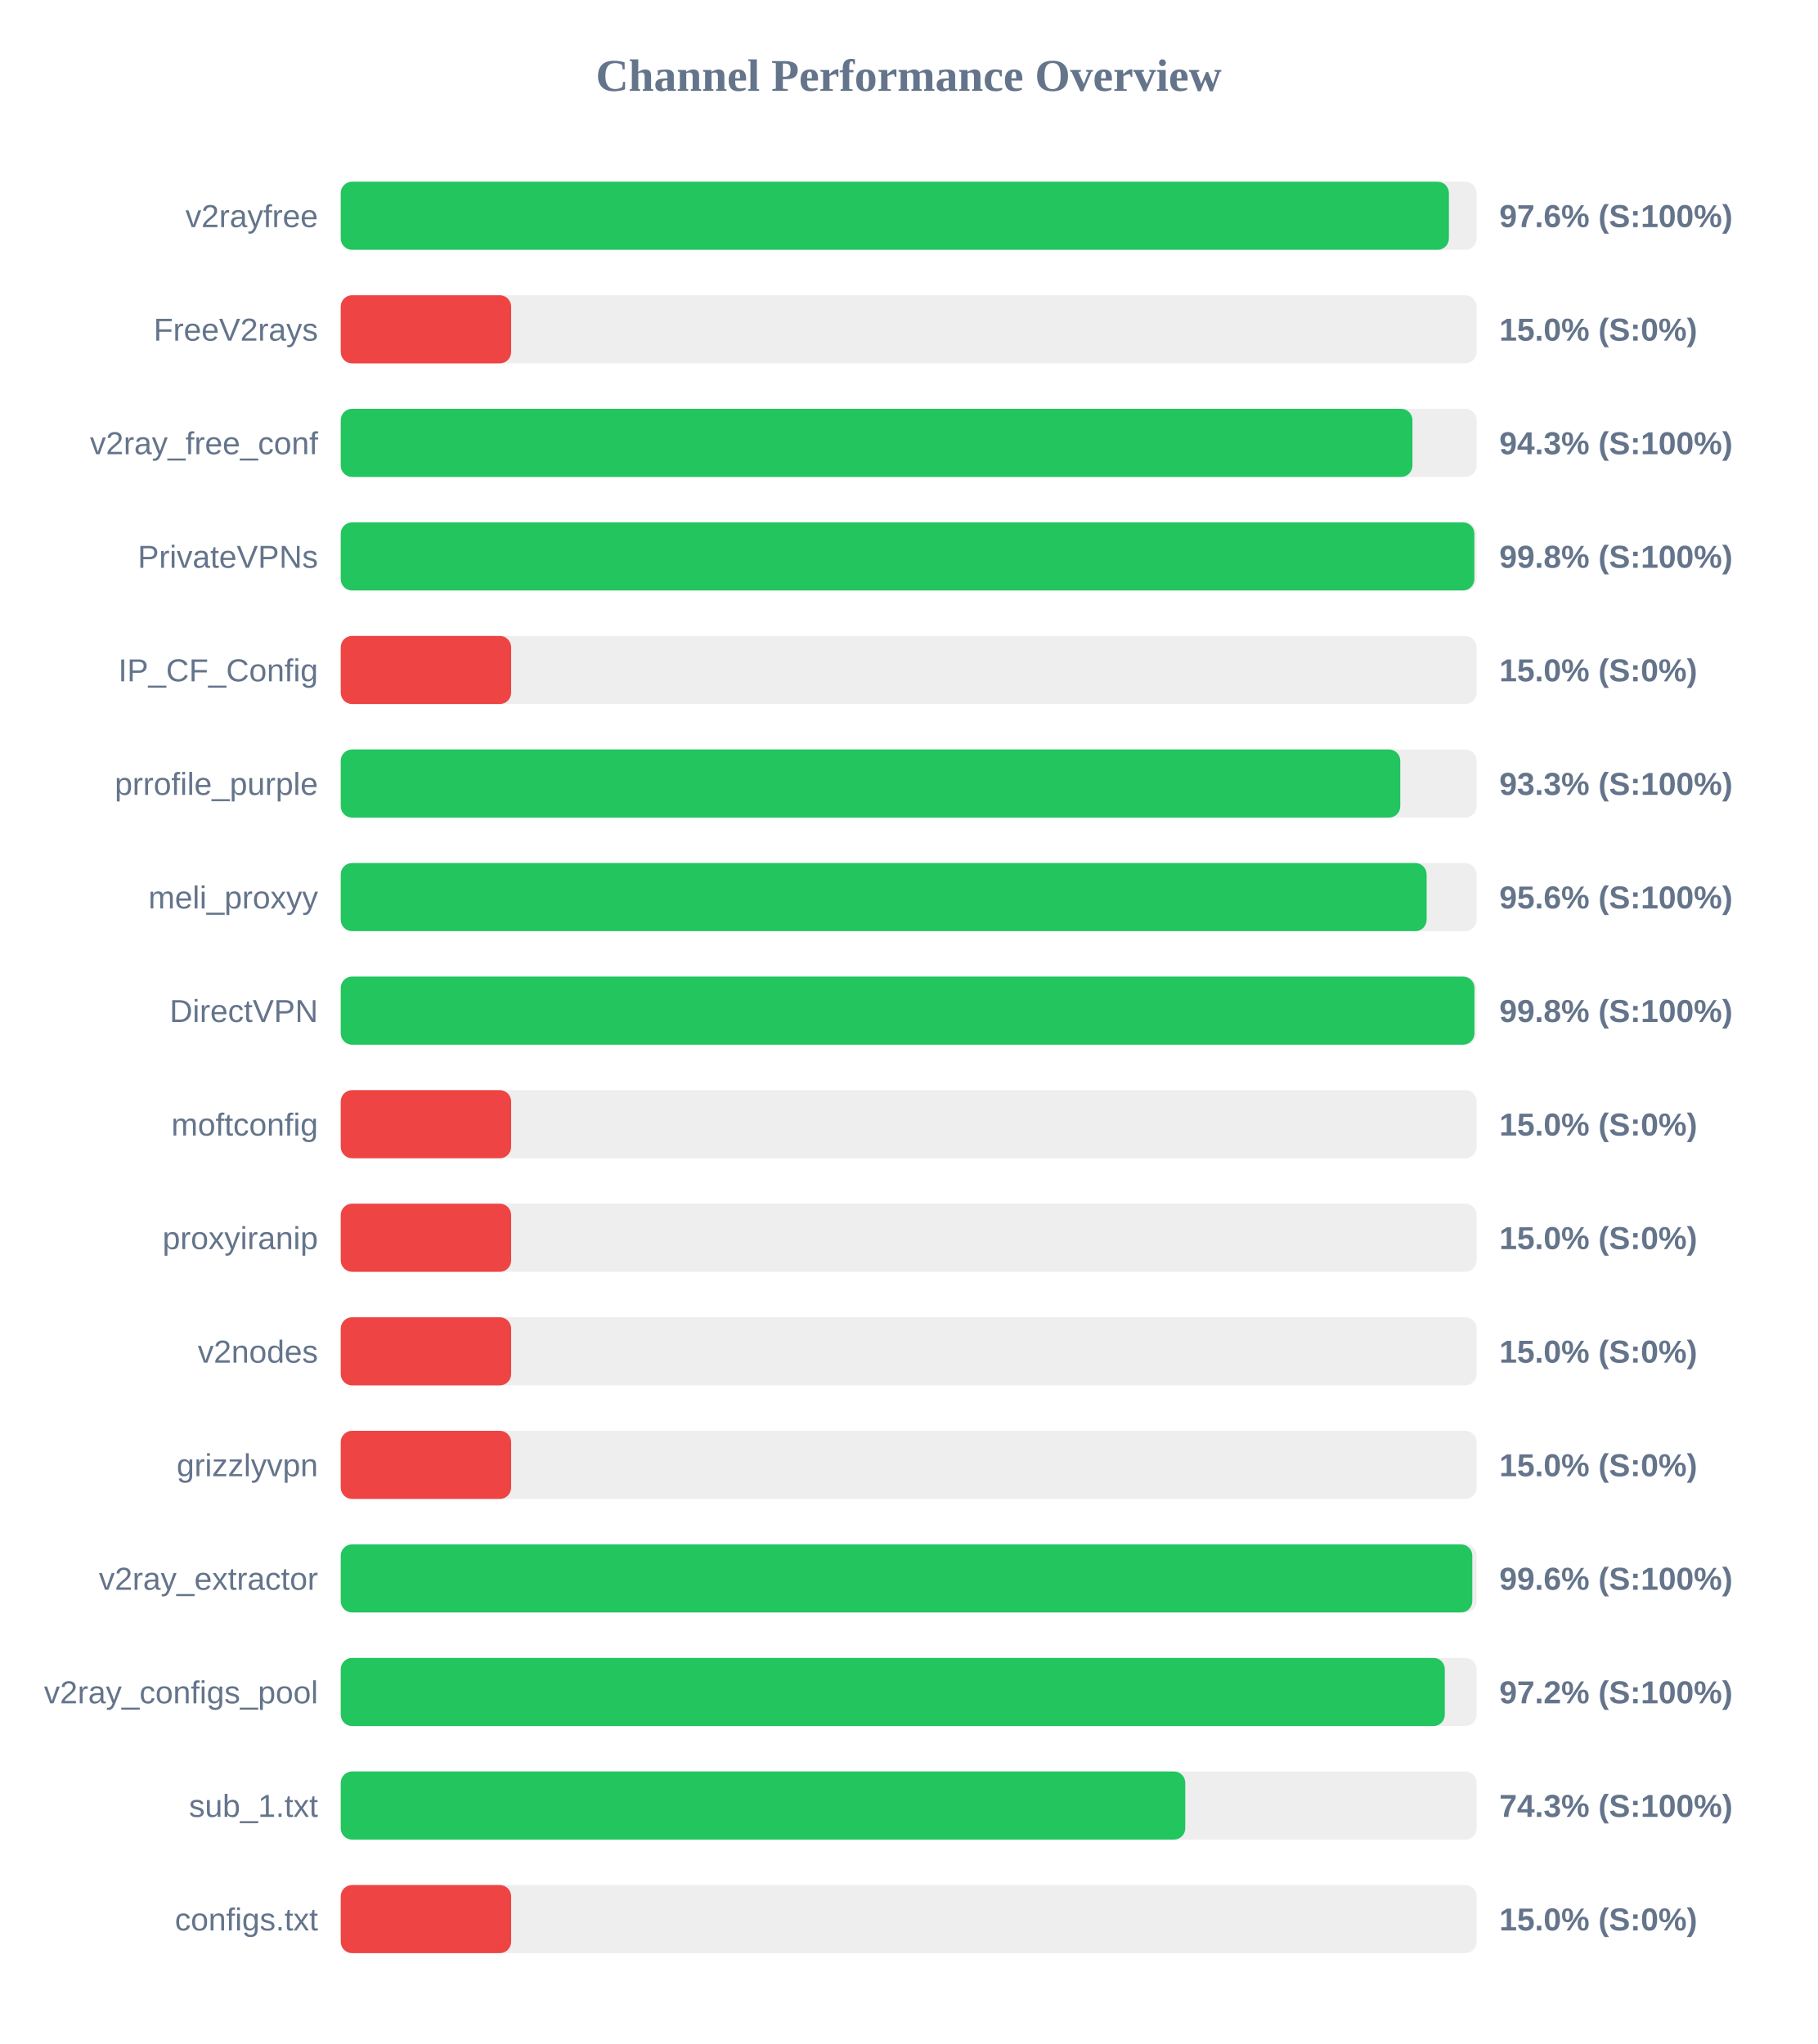
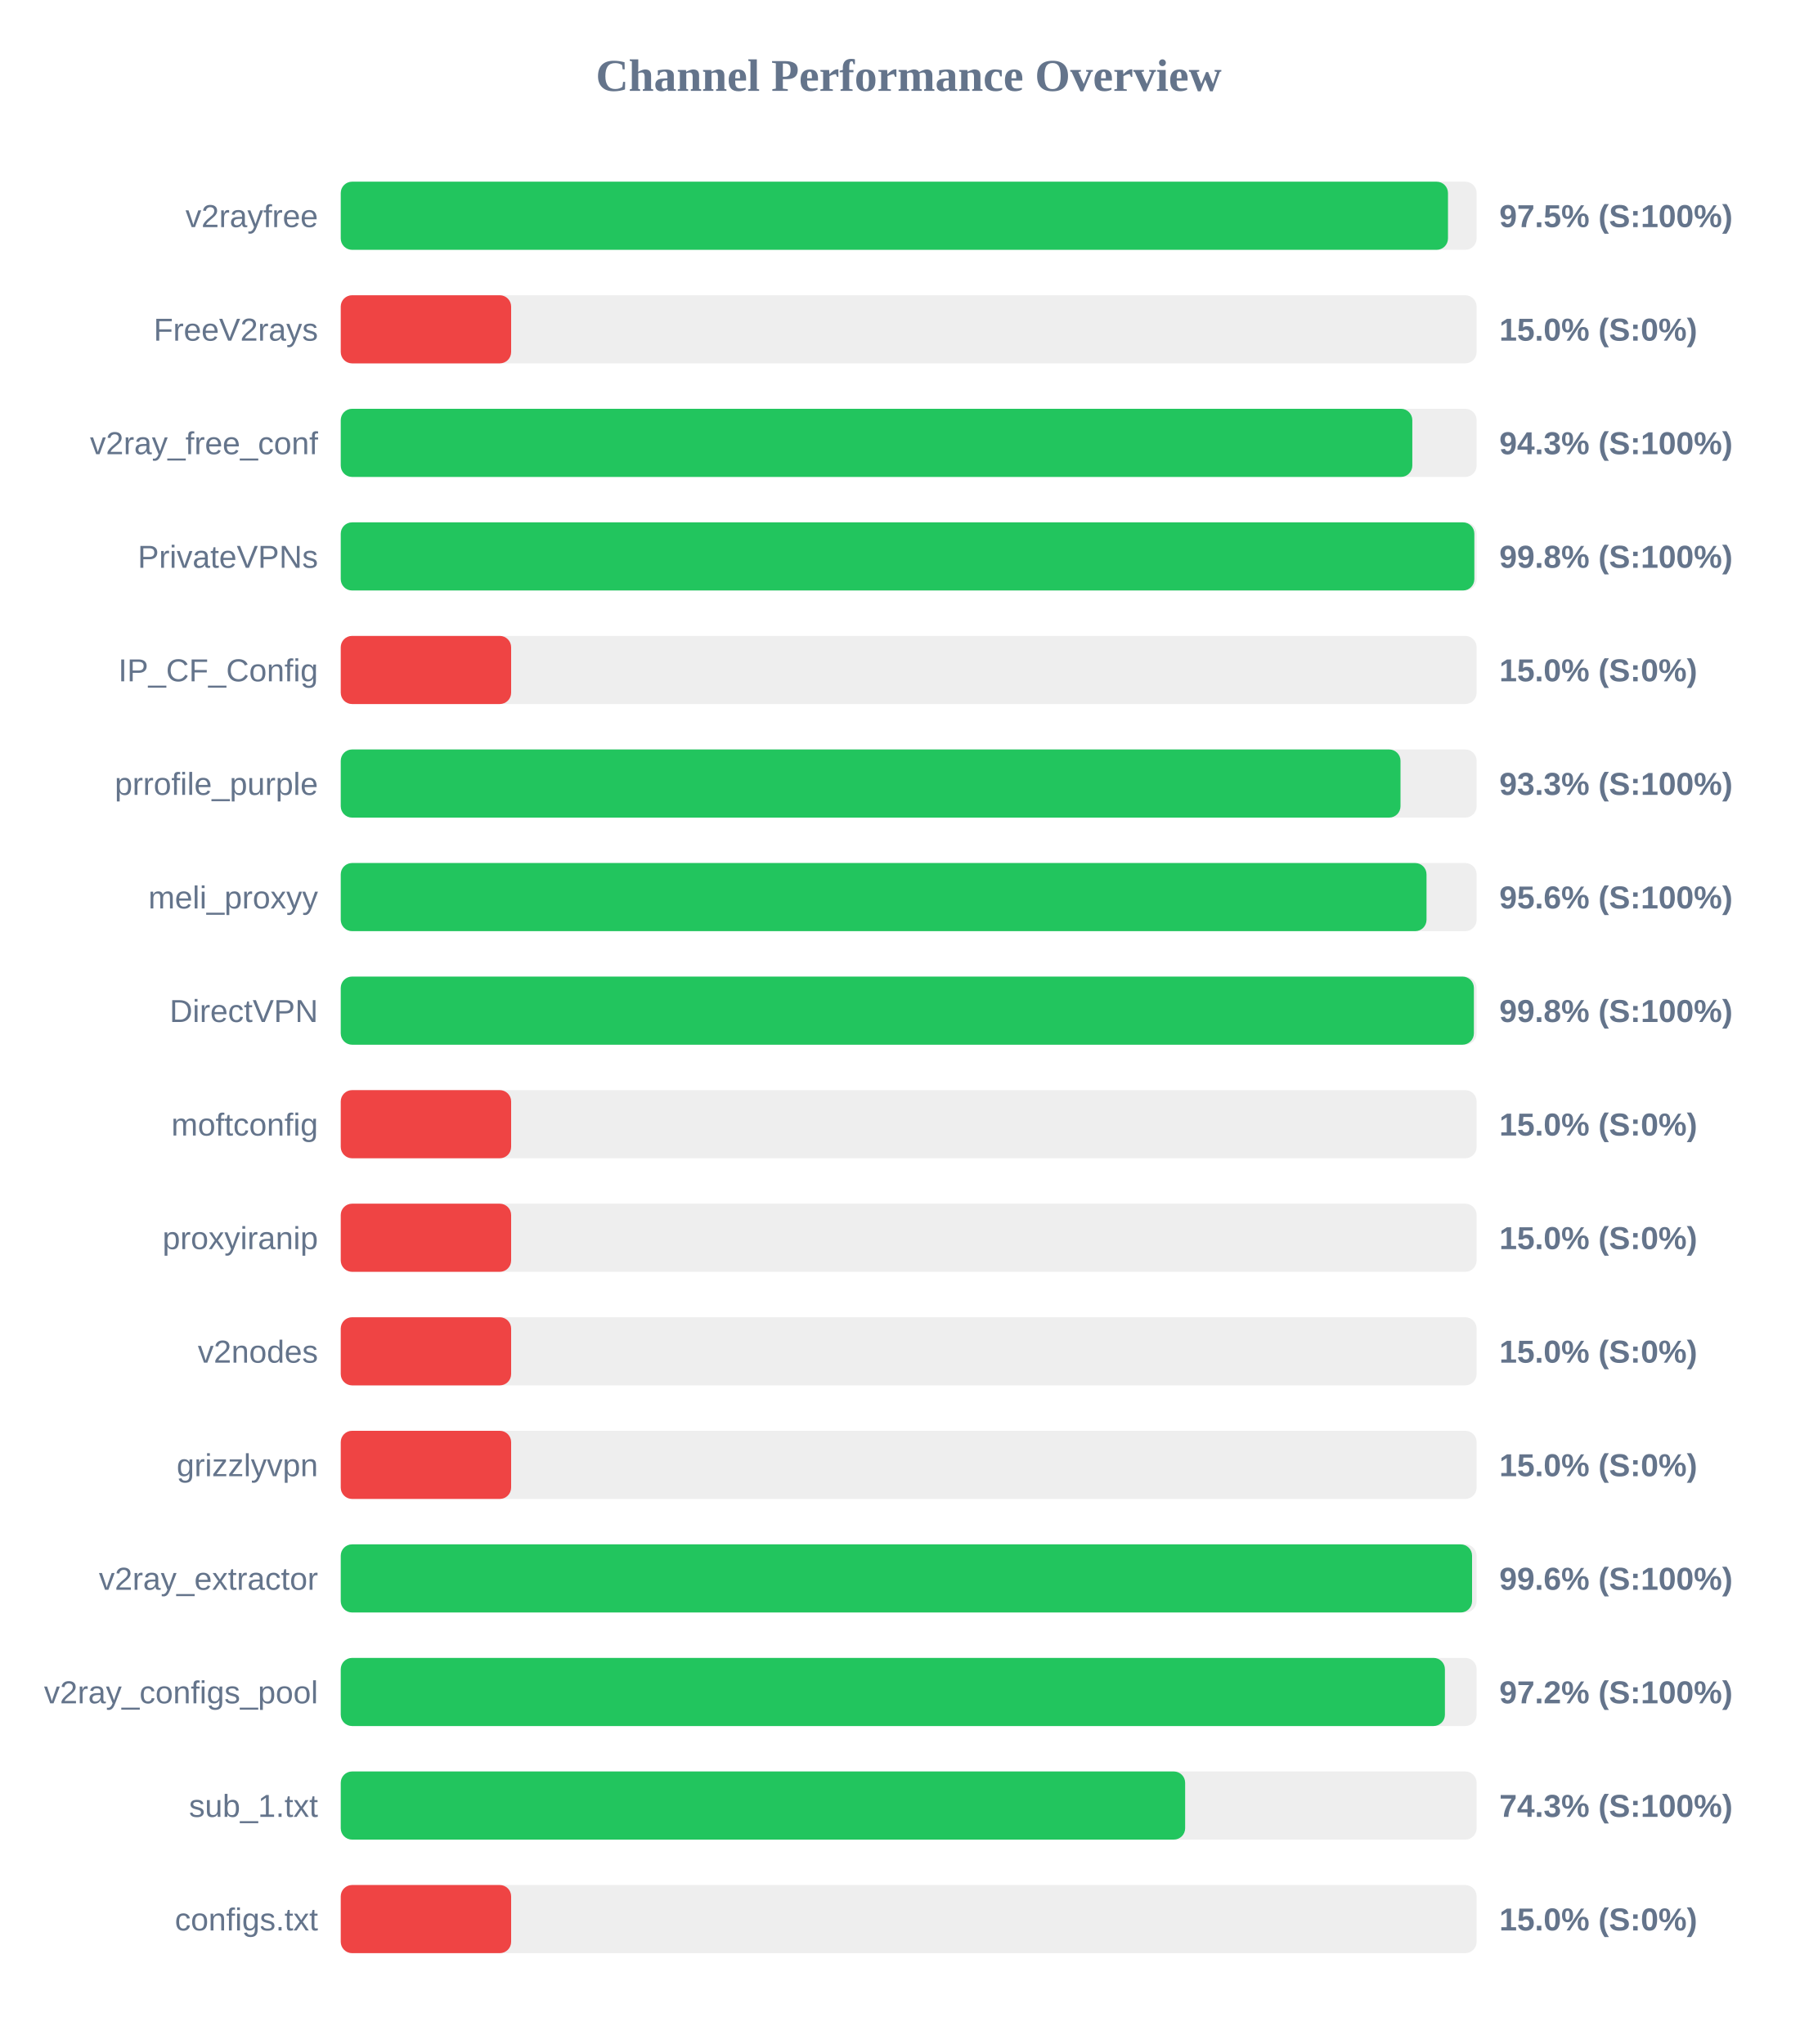
<svg xmlns="http://www.w3.org/2000/svg" width="800" height="900" version="1.1">
  <style>
        .row { font: 14px Arial; fill: #64748b; }
        .score { font: bold 14px Arial; fill: #64748b; }
    </style>
  <text x="400" y="40" text-anchor="middle" font-size="20px" font-weight="bold" fill="#64748b">Channel Performance Overview</text>
  <rect x="150" y="80" width="500" height="30" fill="#eee" rx="5" />
-   <rect x="150" y="80" width="487.8" height="30" fill="#22c55e" rx="5" />
+   <rect x="150" y="80" width="487.4" height="30" fill="#22c55e" rx="5" />
  <text x="140" y="100" text-anchor="end" class="row">v2rayfree</text>
-   <text x="660" y="100" text-anchor="start" class="score">97.6% (S:100%)</text>
+   <text x="660" y="100" text-anchor="start" class="score">97.5% (S:100%)</text>
  <rect x="150" y="130" width="500" height="30" fill="#eee" rx="5" />
  <rect x="150" y="130" width="75.0" height="30" fill="#ef4444" rx="5" />
  <text x="140" y="150" text-anchor="end" class="row">FreeV2rays</text>
  <text x="660" y="150" text-anchor="start" class="score">15.0% (S:0%)</text>
  <rect x="150" y="180" width="500" height="30" fill="#eee" rx="5" />
-   <rect x="150" y="180" width="471.75" height="30" fill="#22c55e" rx="5" />
+   <rect x="150" y="180" width="471.7" height="30" fill="#22c55e" rx="5" />
  <text x="140" y="200" text-anchor="end" class="row">v2ray_free_conf</text>
  <text x="660" y="200" text-anchor="start" class="score">94.3% (S:100%)</text>
  <rect x="150" y="230" width="500" height="30" fill="#eee" rx="5" />
  <rect x="150" y="230" width="499.0" height="30" fill="#22c55e" rx="5" />
  <text x="140" y="250" text-anchor="end" class="row">PrivateVPNs</text>
  <text x="660" y="250" text-anchor="start" class="score">99.8% (S:100%)</text>
  <rect x="150" y="280" width="500" height="30" fill="#eee" rx="5" />
  <rect x="150" y="280" width="75.0" height="30" fill="#ef4444" rx="5" />
  <text x="140" y="300" text-anchor="end" class="row">IP_CF_Config</text>
  <text x="660" y="300" text-anchor="start" class="score">15.0% (S:0%)</text>
  <rect x="150" y="330" width="500" height="30" fill="#eee" rx="5" />
-   <rect x="150" y="330" width="466.4" height="30" fill="#22c55e" rx="5" />
+   <rect x="150" y="330" width="466.5" height="30" fill="#22c55e" rx="5" />
  <text x="140" y="350" text-anchor="end" class="row">prrofile_purple</text>
  <text x="660" y="350" text-anchor="start" class="score">93.3% (S:100%)</text>
  <rect x="150" y="380" width="500" height="30" fill="#eee" rx="5" />
-   <rect x="150" y="380" width="478.0" height="30" fill="#22c55e" rx="5" />
+   <rect x="150" y="380" width="477.95" height="30" fill="#22c55e" rx="5" />
  <text x="140" y="400" text-anchor="end" class="row">meli_proxyy</text>
  <text x="660" y="400" text-anchor="start" class="score">95.6% (S:100%)</text>
  <rect x="150" y="430" width="500" height="30" fill="#eee" rx="5" />
-   <rect x="150" y="430" width="499.05" height="30" fill="#22c55e" rx="5" />
+   <rect x="150" y="430" width="498.8" height="30" fill="#22c55e" rx="5" />
  <text x="140" y="450" text-anchor="end" class="row">DirectVPN</text>
  <text x="660" y="450" text-anchor="start" class="score">99.8% (S:100%)</text>
  <rect x="150" y="480" width="500" height="30" fill="#eee" rx="5" />
  <rect x="150" y="480" width="75.0" height="30" fill="#ef4444" rx="5" />
  <text x="140" y="500" text-anchor="end" class="row">moftconfig</text>
  <text x="660" y="500" text-anchor="start" class="score">15.0% (S:0%)</text>
  <rect x="150" y="530" width="500" height="30" fill="#eee" rx="5" />
  <rect x="150" y="530" width="75.0" height="30" fill="#ef4444" rx="5" />
  <text x="140" y="550" text-anchor="end" class="row">proxyiranip</text>
  <text x="660" y="550" text-anchor="start" class="score">15.0% (S:0%)</text>
  <rect x="150" y="580" width="500" height="30" fill="#eee" rx="5" />
  <rect x="150" y="580" width="75.0" height="30" fill="#ef4444" rx="5" />
  <text x="140" y="600" text-anchor="end" class="row">v2nodes</text>
  <text x="660" y="600" text-anchor="start" class="score">15.0% (S:0%)</text>
  <rect x="150" y="630" width="500" height="30" fill="#eee" rx="5" />
  <rect x="150" y="630" width="75.0" height="30" fill="#ef4444" rx="5" />
  <text x="140" y="650" text-anchor="end" class="row">grizzlyvpn</text>
  <text x="660" y="650" text-anchor="start" class="score">15.0% (S:0%)</text>
  <rect x="150" y="680" width="500" height="30" fill="#eee" rx="5" />
-   <rect x="150" y="680" width="498.1" height="30" fill="#22c55e" rx="5" />
+   <rect x="150" y="680" width="498.0" height="30" fill="#22c55e" rx="5" />
  <text x="140" y="700" text-anchor="end" class="row">v2ray_extractor</text>
  <text x="660" y="700" text-anchor="start" class="score">99.6% (S:100%)</text>
  <rect x="150" y="730" width="500" height="30" fill="#eee" rx="5" />
-   <rect x="150" y="730" width="486.0" height="30" fill="#22c55e" rx="5" />
+   <rect x="150" y="730" width="486.05" height="30" fill="#22c55e" rx="5" />
  <text x="140" y="750" text-anchor="end" class="row">v2ray_configs_pool</text>
  <text x="660" y="750" text-anchor="start" class="score">97.2% (S:100%)</text>
  <rect x="150" y="780" width="500" height="30" fill="#eee" rx="5" />
-   <rect x="150" y="780" width="371.75" height="30" fill="#22c55e" rx="5" />
+   <rect x="150" y="780" width="371.7" height="30" fill="#22c55e" rx="5" />
  <text x="140" y="800" text-anchor="end" class="row">sub_1.txt</text>
  <text x="660" y="800" text-anchor="start" class="score">74.3% (S:100%)</text>
  <rect x="150" y="830" width="500" height="30" fill="#eee" rx="5" />
  <rect x="150" y="830" width="75.0" height="30" fill="#ef4444" rx="5" />
  <text x="140" y="850" text-anchor="end" class="row">configs.txt</text>
  <text x="660" y="850" text-anchor="start" class="score">15.0% (S:0%)</text>
</svg>
